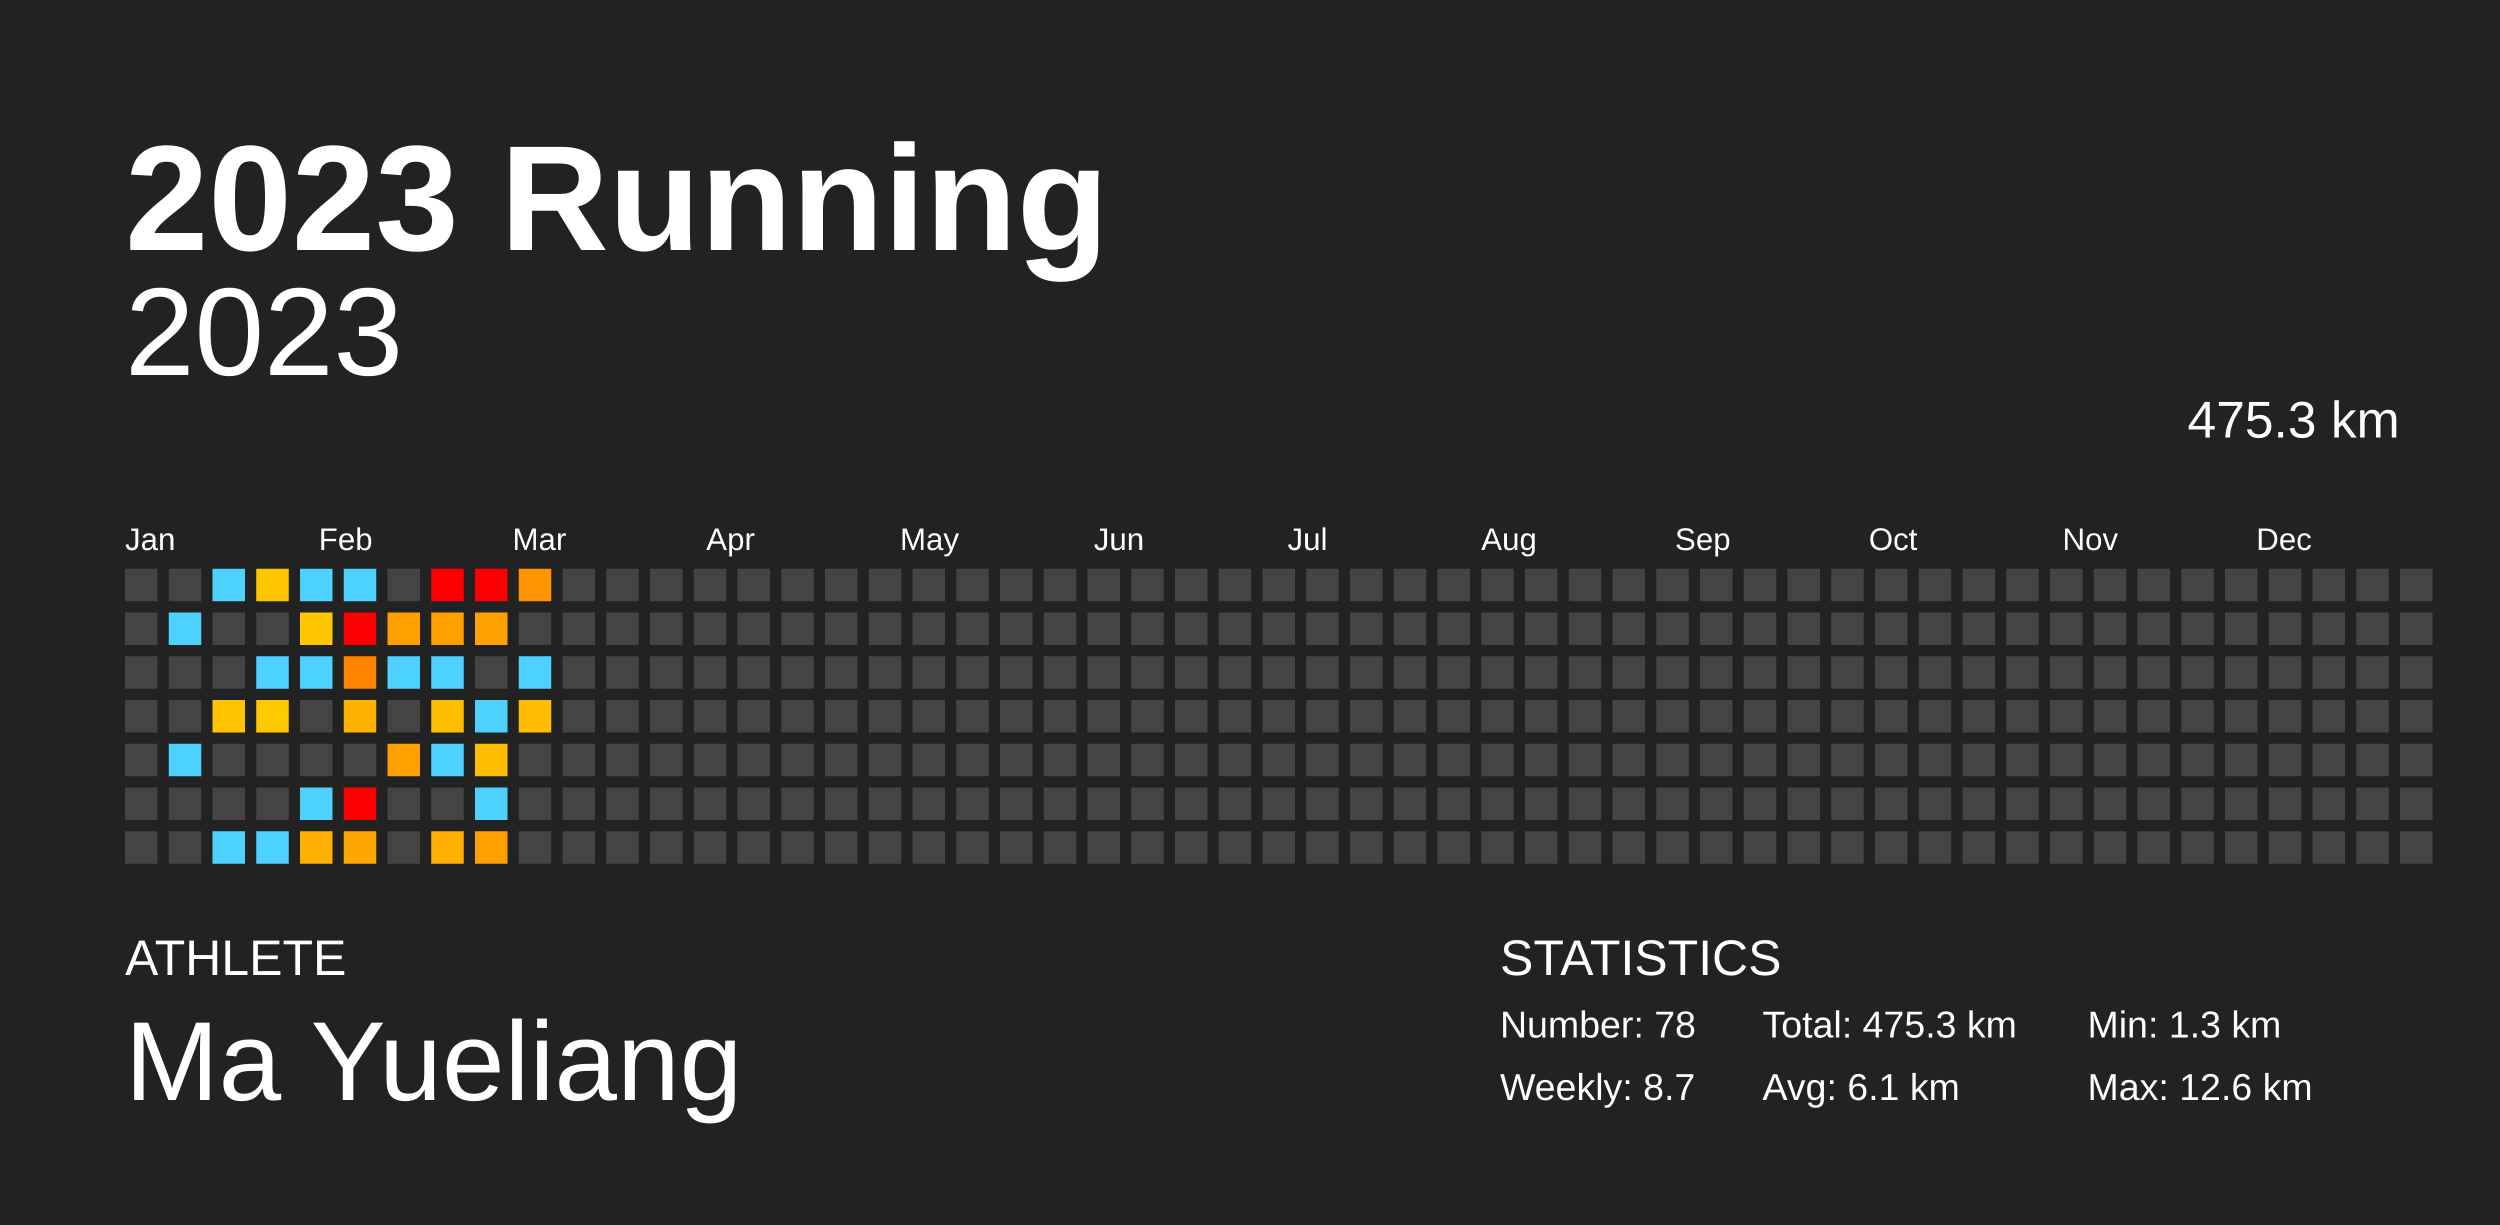
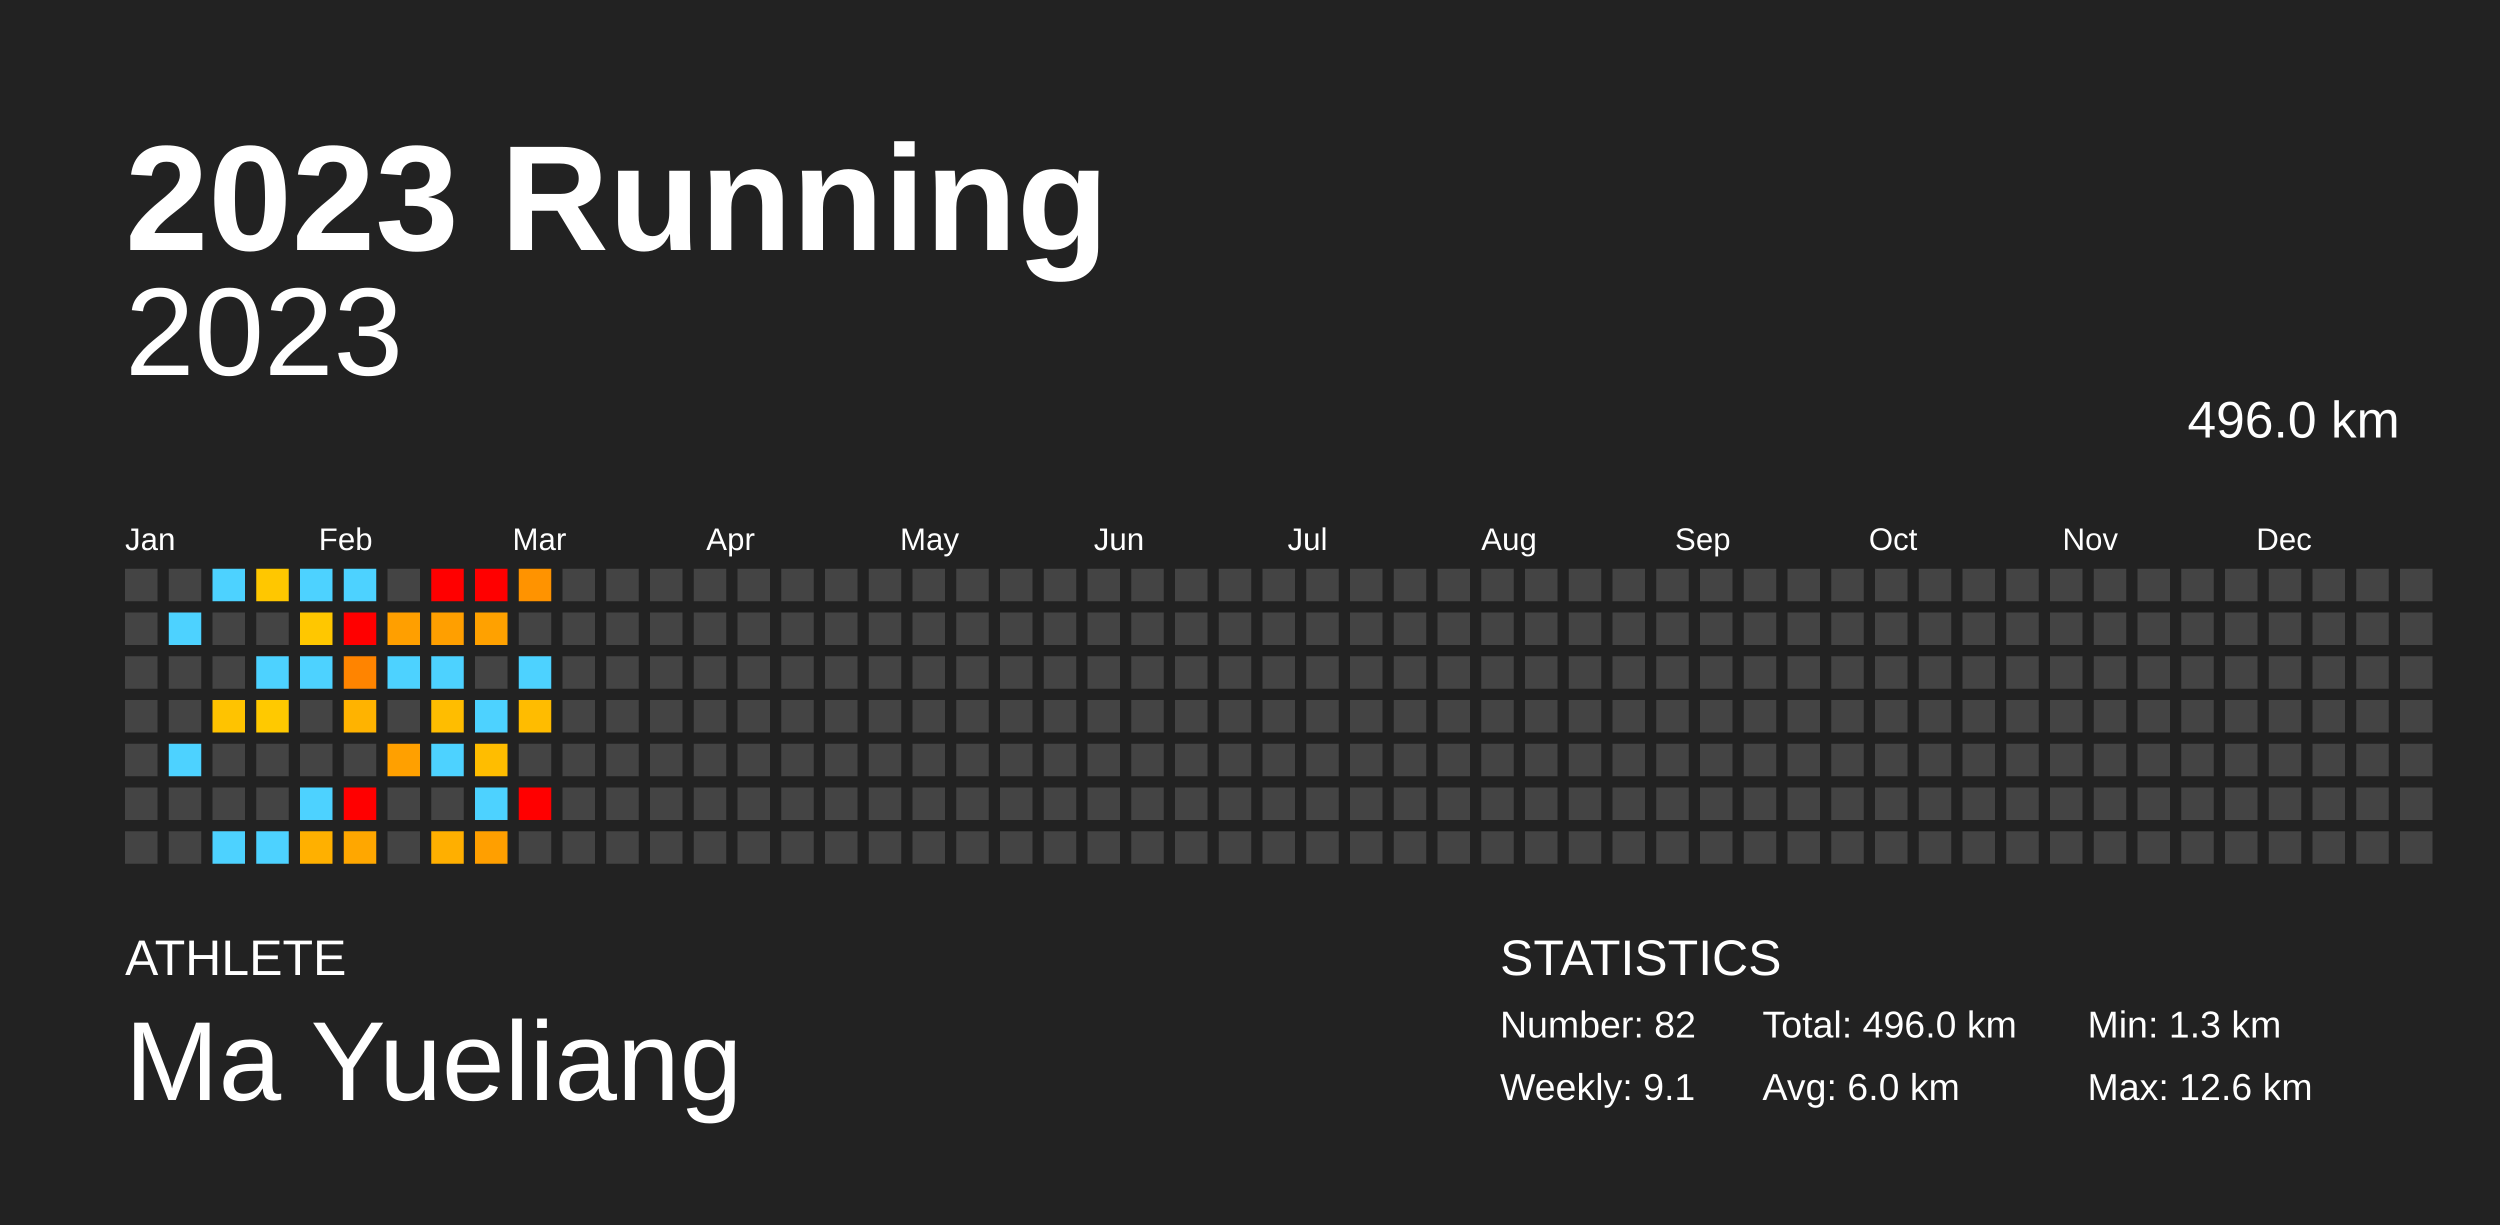
<svg xmlns="http://www.w3.org/2000/svg" baseProfile="full" height="98mm" version="1.1" viewBox="0,0,200,98" width="200mm">
  <defs />
  <rect fill="#222222" height="98" width="200" x="0" y="0" />
  <text fill="#FFFFFF" style="font-size:12px; font-family:Arial; font-weight:bold;" x="10" y="20">2023 Running</text>
  <text fill="#FFFFFF" style="font-size:4px; font-family:Arial" x="10" y="78">ATHLETE</text>
  <text fill="#FFFFFF" style="font-size:9px; font-family:Arial" x="10" y="88">Ma Yueliang</text>
  <text fill="#FFFFFF" style="font-size:4px; font-family:Arial" x="120" y="78">STATISTICS</text>
-   <text fill="#FFFFFF" style="font-size:3px; font-family:Arial" x="120" y="83">Number: 78</text>
-   <text fill="#FFFFFF" style="font-size:3px; font-family:Arial" x="120" y="88">Weekly: 8.7</text>
-   <text fill="#FFFFFF" style="font-size:3px; font-family:Arial" x="141" y="83">Total: 475.3 km</text>
-   <text fill="#FFFFFF" style="font-size:3px; font-family:Arial" x="141" y="88">Avg: 6.1 km</text>
+   <text fill="#FFFFFF" style="font-size:3px; font-family:Arial" x="120" y="83">Number: 82</text>
+   <text fill="#FFFFFF" style="font-size:3px; font-family:Arial" x="120" y="88">Weekly: 9.1</text>
+   <text fill="#FFFFFF" style="font-size:3px; font-family:Arial" x="141" y="83">Total: 496.0 km</text>
+   <text fill="#FFFFFF" style="font-size:3px; font-family:Arial" x="141" y="88">Avg: 6.0 km</text>
  <text fill="#FFFFFF" style="font-size:3px; font-family:Arial" x="167" y="83">Min: 1.3 km</text>
  <text fill="#FFFFFF" style="font-size:3px; font-family:Arial" x="167" y="88">Max: 12.6 km</text>
  <text alignment-baseline="hanging" fill="#FFFFFF" style="font-size:10.0px; font-family:Arial;" x="10" y="30">2023</text>
-   <text alignment-baseline="hanging" fill="#FFFFFF" style="font-size:4.125px; font-family:Arial;" x="175" y="35">475.3 km</text>
+   <text alignment-baseline="hanging" fill="#FFFFFF" style="font-size:4.125px; font-family:Arial;" x="175" y="35">496.0 km</text>
  <text fill="#FFFFFF" style="font-size:2.5px; font-family:Arial" x="10.0" y="44">Jan</text>
  <text fill="#FFFFFF" style="font-size:2.5px; font-family:Arial" x="25.5" y="44">Feb</text>
  <text fill="#FFFFFF" style="font-size:2.5px; font-family:Arial" x="41.0" y="44">Mar</text>
  <text fill="#FFFFFF" style="font-size:2.5px; font-family:Arial" x="56.5" y="44">Apr</text>
  <text fill="#FFFFFF" style="font-size:2.5px; font-family:Arial" x="72.0" y="44">May</text>
  <text fill="#FFFFFF" style="font-size:2.5px; font-family:Arial" x="87.5" y="44">Jun</text>
  <text fill="#FFFFFF" style="font-size:2.5px; font-family:Arial" x="103.0" y="44">Jul</text>
  <text fill="#FFFFFF" style="font-size:2.5px; font-family:Arial" x="118.5" y="44">Aug</text>
  <text fill="#FFFFFF" style="font-size:2.5px; font-family:Arial" x="134.0" y="44">Sep</text>
  <text fill="#FFFFFF" style="font-size:2.5px; font-family:Arial" x="149.5" y="44">Oct</text>
  <text fill="#FFFFFF" style="font-size:2.5px; font-family:Arial" x="165.0" y="44">Nov</text>
  <text fill="#FFFFFF" style="font-size:2.5px; font-family:Arial" x="180.5" y="44">Dec</text>
  <rect fill="#444444" height="2.6" width="2.6" x="10.0" y="45.5" />
  <rect fill="#444444" height="2.6" width="2.6" x="10.0" y="49.0" />
  <rect fill="#444444" height="2.6" width="2.6" x="10.0" y="52.5" />
  <rect fill="#444444" height="2.6" width="2.6" x="10.0" y="56.0" />
  <rect fill="#444444" height="2.6" width="2.6" x="10.0" y="59.5" />
  <rect fill="#444444" height="2.6" width="2.6" x="10.0" y="63.0" />
  <rect fill="#444444" height="2.6" width="2.6" x="10.0" y="66.5" />
  <rect fill="#444444" height="2.6" width="2.6" x="13.5" y="45.5" />
  <rect fill="#4dd2ff" height="2.6" width="2.6" x="13.5" y="49.0" />
  <rect fill="#444444" height="2.6" width="2.6" x="13.5" y="52.5" />
  <rect fill="#444444" height="2.6" width="2.6" x="13.5" y="56.0" />
  <rect fill="#4dd2ff" height="2.6" width="2.6" x="13.5" y="59.5" />
  <rect fill="#444444" height="2.6" width="2.6" x="13.5" y="63.0" />
  <rect fill="#444444" height="2.6" width="2.6" x="13.5" y="66.5" />
  <rect fill="#4dd2ff" height="2.6" width="2.6" x="17.0" y="45.5" />
  <rect fill="#444444" height="2.6" width="2.6" x="17.0" y="49.0" />
  <rect fill="#444444" height="2.6" width="2.6" x="17.0" y="52.5" />
  <rect fill="#ffc300" height="2.6" width="2.6" x="17.0" y="56.0" />
  <rect fill="#444444" height="2.6" width="2.6" x="17.0" y="59.5" />
  <rect fill="#444444" height="2.6" width="2.6" x="17.0" y="63.0" />
  <rect fill="#4dd2ff" height="2.6" width="2.6" x="17.0" y="66.5" />
  <rect fill="#ffc700" height="2.6" width="2.6" x="20.5" y="45.5" />
  <rect fill="#444444" height="2.6" width="2.6" x="20.5" y="49.0" />
  <rect fill="#4dd2ff" height="2.6" width="2.6" x="20.5" y="52.5" />
  <rect fill="#ffc900" height="2.6" width="2.6" x="20.5" y="56.0" />
  <rect fill="#444444" height="2.6" width="2.6" x="20.5" y="59.5" />
  <rect fill="#444444" height="2.6" width="2.6" x="20.5" y="63.0" />
  <rect fill="#4dd2ff" height="2.6" width="2.6" x="20.5" y="66.5" />
  <rect fill="#4dd2ff" height="2.6" width="2.6" x="24.0" y="45.5" />
  <rect fill="#ffc700" height="2.6" width="2.6" x="24.0" y="49.0" />
  <rect fill="#4dd2ff" height="2.6" width="2.6" x="24.0" y="52.5" />
  <rect fill="#444444" height="2.6" width="2.6" x="24.0" y="56.0" />
  <rect fill="#444444" height="2.6" width="2.6" x="24.0" y="59.5" />
  <rect fill="#4dd2ff" height="2.6" width="2.6" x="24.0" y="63.0" />
  <rect fill="#ffb000" height="2.6" width="2.6" x="24.0" y="66.5" />
  <rect fill="#4dd2ff" height="2.6" width="2.6" x="27.5" y="45.5" />
  <rect fill="red" height="2.6" width="2.6" x="27.5" y="49.0" />
  <rect fill="#ff8400" height="2.6" width="2.6" x="27.5" y="52.5" />
  <rect fill="#ffb300" height="2.6" width="2.6" x="27.5" y="56.0" />
  <rect fill="#444444" height="2.6" width="2.6" x="27.5" y="59.5" />
  <rect fill="red" height="2.6" width="2.6" x="27.5" y="63.0" />
  <rect fill="#ffa700" height="2.6" width="2.6" x="27.5" y="66.5" />
  <rect fill="#444444" height="2.6" width="2.6" x="31.0" y="45.5" />
  <rect fill="#ff9f00" height="2.6" width="2.6" x="31.0" y="49.0" />
  <rect fill="#4dd2ff" height="2.6" width="2.6" x="31.0" y="52.5" />
  <rect fill="#444444" height="2.6" width="2.6" x="31.0" y="56.0" />
  <rect fill="#ffa000" height="2.6" width="2.6" x="31.0" y="59.5" />
  <rect fill="#444444" height="2.6" width="2.6" x="31.0" y="63.0" />
  <rect fill="#444444" height="2.6" width="2.6" x="31.0" y="66.5" />
  <rect fill="red" height="2.6" width="2.6" x="34.5" y="45.5" />
  <rect fill="#ff9f00" height="2.6" width="2.6" x="34.5" y="49.0" />
  <rect fill="#4dd2ff" height="2.6" width="2.6" x="34.5" y="52.5" />
  <rect fill="#ffbd00" height="2.6" width="2.6" x="34.5" y="56.0" />
  <rect fill="#4dd2ff" height="2.6" width="2.6" x="34.5" y="59.5" />
  <rect fill="#444444" height="2.6" width="2.6" x="34.5" y="63.0" />
  <rect fill="#ffaf00" height="2.6" width="2.6" x="34.5" y="66.5" />
  <rect fill="red" height="2.6" width="2.6" x="38.0" y="45.5" />
  <rect fill="#ffa100" height="2.6" width="2.6" x="38.0" y="49.0" />
  <rect fill="#444444" height="2.6" width="2.6" x="38.0" y="52.5" />
  <rect fill="#4dd2ff" height="2.6" width="2.6" x="38.0" y="56.0" />
  <rect fill="#ffbd00" height="2.6" width="2.6" x="38.0" y="59.5" />
  <rect fill="#4dd2ff" height="2.6" width="2.6" x="38.0" y="63.0" />
  <rect fill="#ff9f00" height="2.6" width="2.6" x="38.0" y="66.5" />
  <rect fill="#ff9300" height="2.6" width="2.6" x="41.5" y="45.5" />
  <rect fill="#444444" height="2.6" width="2.6" x="41.5" y="49.0" />
  <rect fill="#4dd2ff" height="2.6" width="2.6" x="41.5" y="52.5" />
  <rect fill="#ffbc00" height="2.6" width="2.6" x="41.5" y="56.0" />
  <rect fill="#444444" height="2.6" width="2.6" x="41.5" y="59.5" />
-   <rect fill="#444444" height="2.6" width="2.6" x="41.5" y="63.0" />
+   <rect fill="red" height="2.6" width="2.6" x="41.5" y="63.0" />
  <rect fill="#444444" height="2.6" width="2.6" x="41.5" y="66.5" />
  <rect fill="#444444" height="2.6" width="2.6" x="45.0" y="45.5" />
  <rect fill="#444444" height="2.6" width="2.6" x="45.0" y="49.0" />
  <rect fill="#444444" height="2.6" width="2.6" x="45.0" y="52.5" />
  <rect fill="#444444" height="2.6" width="2.6" x="45.0" y="56.0" />
  <rect fill="#444444" height="2.6" width="2.6" x="45.0" y="59.5" />
  <rect fill="#444444" height="2.6" width="2.6" x="45.0" y="63.0" />
  <rect fill="#444444" height="2.6" width="2.6" x="45.0" y="66.5" />
  <rect fill="#444444" height="2.6" width="2.6" x="48.5" y="45.5" />
  <rect fill="#444444" height="2.6" width="2.6" x="48.5" y="49.0" />
  <rect fill="#444444" height="2.6" width="2.6" x="48.5" y="52.5" />
  <rect fill="#444444" height="2.6" width="2.6" x="48.5" y="56.0" />
  <rect fill="#444444" height="2.6" width="2.6" x="48.5" y="59.5" />
  <rect fill="#444444" height="2.6" width="2.6" x="48.5" y="63.0" />
  <rect fill="#444444" height="2.6" width="2.6" x="48.5" y="66.5" />
  <rect fill="#444444" height="2.6" width="2.6" x="52.0" y="45.5" />
  <rect fill="#444444" height="2.6" width="2.6" x="52.0" y="49.0" />
  <rect fill="#444444" height="2.6" width="2.6" x="52.0" y="52.5" />
  <rect fill="#444444" height="2.6" width="2.6" x="52.0" y="56.0" />
  <rect fill="#444444" height="2.6" width="2.6" x="52.0" y="59.5" />
  <rect fill="#444444" height="2.6" width="2.6" x="52.0" y="63.0" />
  <rect fill="#444444" height="2.6" width="2.6" x="52.0" y="66.5" />
  <rect fill="#444444" height="2.6" width="2.6" x="55.5" y="45.5" />
  <rect fill="#444444" height="2.6" width="2.6" x="55.5" y="49.0" />
  <rect fill="#444444" height="2.6" width="2.6" x="55.5" y="52.5" />
  <rect fill="#444444" height="2.6" width="2.6" x="55.5" y="56.0" />
  <rect fill="#444444" height="2.6" width="2.6" x="55.5" y="59.5" />
  <rect fill="#444444" height="2.6" width="2.6" x="55.5" y="63.0" />
  <rect fill="#444444" height="2.6" width="2.6" x="55.5" y="66.5" />
  <rect fill="#444444" height="2.6" width="2.6" x="59.0" y="45.5" />
  <rect fill="#444444" height="2.6" width="2.6" x="59.0" y="49.0" />
  <rect fill="#444444" height="2.6" width="2.6" x="59.0" y="52.5" />
  <rect fill="#444444" height="2.6" width="2.6" x="59.0" y="56.0" />
  <rect fill="#444444" height="2.6" width="2.6" x="59.0" y="59.5" />
  <rect fill="#444444" height="2.6" width="2.6" x="59.0" y="63.0" />
  <rect fill="#444444" height="2.6" width="2.6" x="59.0" y="66.5" />
  <rect fill="#444444" height="2.6" width="2.6" x="62.5" y="45.5" />
  <rect fill="#444444" height="2.6" width="2.6" x="62.5" y="49.0" />
  <rect fill="#444444" height="2.6" width="2.6" x="62.5" y="52.5" />
  <rect fill="#444444" height="2.6" width="2.6" x="62.5" y="56.0" />
  <rect fill="#444444" height="2.6" width="2.6" x="62.5" y="59.5" />
  <rect fill="#444444" height="2.6" width="2.6" x="62.5" y="63.0" />
  <rect fill="#444444" height="2.6" width="2.6" x="62.5" y="66.5" />
  <rect fill="#444444" height="2.6" width="2.6" x="66.0" y="45.5" />
  <rect fill="#444444" height="2.6" width="2.6" x="66.0" y="49.0" />
  <rect fill="#444444" height="2.6" width="2.6" x="66.0" y="52.5" />
  <rect fill="#444444" height="2.6" width="2.6" x="66.0" y="56.0" />
  <rect fill="#444444" height="2.6" width="2.6" x="66.0" y="59.5" />
  <rect fill="#444444" height="2.6" width="2.6" x="66.0" y="63.0" />
  <rect fill="#444444" height="2.6" width="2.6" x="66.0" y="66.5" />
  <rect fill="#444444" height="2.6" width="2.6" x="69.5" y="45.5" />
  <rect fill="#444444" height="2.6" width="2.6" x="69.5" y="49.0" />
  <rect fill="#444444" height="2.6" width="2.6" x="69.5" y="52.5" />
  <rect fill="#444444" height="2.6" width="2.6" x="69.5" y="56.0" />
  <rect fill="#444444" height="2.6" width="2.6" x="69.5" y="59.5" />
  <rect fill="#444444" height="2.6" width="2.6" x="69.5" y="63.0" />
  <rect fill="#444444" height="2.6" width="2.6" x="69.5" y="66.5" />
  <rect fill="#444444" height="2.6" width="2.6" x="73.0" y="45.5" />
  <rect fill="#444444" height="2.6" width="2.6" x="73.0" y="49.0" />
  <rect fill="#444444" height="2.6" width="2.6" x="73.0" y="52.5" />
  <rect fill="#444444" height="2.6" width="2.6" x="73.0" y="56.0" />
  <rect fill="#444444" height="2.6" width="2.6" x="73.0" y="59.5" />
  <rect fill="#444444" height="2.6" width="2.6" x="73.0" y="63.0" />
  <rect fill="#444444" height="2.6" width="2.6" x="73.0" y="66.5" />
  <rect fill="#444444" height="2.6" width="2.6" x="76.5" y="45.5" />
  <rect fill="#444444" height="2.6" width="2.6" x="76.5" y="49.0" />
  <rect fill="#444444" height="2.6" width="2.6" x="76.5" y="52.5" />
  <rect fill="#444444" height="2.6" width="2.6" x="76.5" y="56.0" />
  <rect fill="#444444" height="2.6" width="2.6" x="76.5" y="59.5" />
  <rect fill="#444444" height="2.6" width="2.6" x="76.5" y="63.0" />
  <rect fill="#444444" height="2.6" width="2.6" x="76.5" y="66.5" />
  <rect fill="#444444" height="2.6" width="2.6" x="80.0" y="45.5" />
  <rect fill="#444444" height="2.6" width="2.6" x="80.0" y="49.0" />
  <rect fill="#444444" height="2.6" width="2.6" x="80.0" y="52.5" />
  <rect fill="#444444" height="2.6" width="2.6" x="80.0" y="56.0" />
  <rect fill="#444444" height="2.6" width="2.6" x="80.0" y="59.5" />
  <rect fill="#444444" height="2.6" width="2.6" x="80.0" y="63.0" />
  <rect fill="#444444" height="2.6" width="2.6" x="80.0" y="66.5" />
  <rect fill="#444444" height="2.6" width="2.6" x="83.5" y="45.5" />
  <rect fill="#444444" height="2.6" width="2.6" x="83.5" y="49.0" />
  <rect fill="#444444" height="2.6" width="2.6" x="83.5" y="52.5" />
  <rect fill="#444444" height="2.6" width="2.6" x="83.5" y="56.0" />
  <rect fill="#444444" height="2.6" width="2.6" x="83.5" y="59.5" />
  <rect fill="#444444" height="2.6" width="2.6" x="83.5" y="63.0" />
  <rect fill="#444444" height="2.6" width="2.6" x="83.5" y="66.5" />
  <rect fill="#444444" height="2.6" width="2.6" x="87.0" y="45.5" />
  <rect fill="#444444" height="2.6" width="2.6" x="87.0" y="49.0" />
  <rect fill="#444444" height="2.6" width="2.6" x="87.0" y="52.5" />
  <rect fill="#444444" height="2.6" width="2.6" x="87.0" y="56.0" />
  <rect fill="#444444" height="2.6" width="2.6" x="87.0" y="59.5" />
  <rect fill="#444444" height="2.6" width="2.6" x="87.0" y="63.0" />
  <rect fill="#444444" height="2.6" width="2.6" x="87.0" y="66.5" />
  <rect fill="#444444" height="2.6" width="2.6" x="90.5" y="45.5" />
  <rect fill="#444444" height="2.6" width="2.6" x="90.5" y="49.0" />
  <rect fill="#444444" height="2.6" width="2.6" x="90.5" y="52.5" />
  <rect fill="#444444" height="2.6" width="2.6" x="90.5" y="56.0" />
  <rect fill="#444444" height="2.6" width="2.6" x="90.5" y="59.5" />
  <rect fill="#444444" height="2.6" width="2.6" x="90.5" y="63.0" />
  <rect fill="#444444" height="2.6" width="2.6" x="90.5" y="66.5" />
  <rect fill="#444444" height="2.6" width="2.6" x="94.0" y="45.5" />
  <rect fill="#444444" height="2.6" width="2.6" x="94.0" y="49.0" />
  <rect fill="#444444" height="2.6" width="2.6" x="94.0" y="52.5" />
  <rect fill="#444444" height="2.6" width="2.6" x="94.0" y="56.0" />
  <rect fill="#444444" height="2.6" width="2.6" x="94.0" y="59.5" />
  <rect fill="#444444" height="2.6" width="2.6" x="94.0" y="63.0" />
  <rect fill="#444444" height="2.6" width="2.6" x="94.0" y="66.5" />
  <rect fill="#444444" height="2.6" width="2.6" x="97.5" y="45.5" />
  <rect fill="#444444" height="2.6" width="2.6" x="97.5" y="49.0" />
  <rect fill="#444444" height="2.6" width="2.6" x="97.5" y="52.5" />
  <rect fill="#444444" height="2.6" width="2.6" x="97.5" y="56.0" />
  <rect fill="#444444" height="2.6" width="2.6" x="97.5" y="59.5" />
  <rect fill="#444444" height="2.6" width="2.6" x="97.5" y="63.0" />
  <rect fill="#444444" height="2.6" width="2.6" x="97.5" y="66.5" />
  <rect fill="#444444" height="2.6" width="2.6" x="101.0" y="45.5" />
  <rect fill="#444444" height="2.6" width="2.6" x="101.0" y="49.0" />
  <rect fill="#444444" height="2.6" width="2.6" x="101.0" y="52.5" />
  <rect fill="#444444" height="2.6" width="2.6" x="101.0" y="56.0" />
  <rect fill="#444444" height="2.6" width="2.6" x="101.0" y="59.5" />
  <rect fill="#444444" height="2.6" width="2.6" x="101.0" y="63.0" />
  <rect fill="#444444" height="2.6" width="2.6" x="101.0" y="66.5" />
  <rect fill="#444444" height="2.6" width="2.6" x="104.5" y="45.5" />
  <rect fill="#444444" height="2.6" width="2.6" x="104.5" y="49.0" />
  <rect fill="#444444" height="2.6" width="2.6" x="104.5" y="52.5" />
  <rect fill="#444444" height="2.6" width="2.6" x="104.5" y="56.0" />
  <rect fill="#444444" height="2.6" width="2.6" x="104.5" y="59.5" />
  <rect fill="#444444" height="2.6" width="2.6" x="104.5" y="63.0" />
  <rect fill="#444444" height="2.6" width="2.6" x="104.5" y="66.5" />
  <rect fill="#444444" height="2.6" width="2.6" x="108.0" y="45.5" />
  <rect fill="#444444" height="2.6" width="2.6" x="108.0" y="49.0" />
  <rect fill="#444444" height="2.6" width="2.6" x="108.0" y="52.5" />
  <rect fill="#444444" height="2.6" width="2.6" x="108.0" y="56.0" />
  <rect fill="#444444" height="2.6" width="2.6" x="108.0" y="59.5" />
  <rect fill="#444444" height="2.6" width="2.6" x="108.0" y="63.0" />
  <rect fill="#444444" height="2.6" width="2.6" x="108.0" y="66.5" />
  <rect fill="#444444" height="2.6" width="2.6" x="111.5" y="45.5" />
  <rect fill="#444444" height="2.6" width="2.6" x="111.5" y="49.0" />
  <rect fill="#444444" height="2.6" width="2.6" x="111.5" y="52.5" />
  <rect fill="#444444" height="2.6" width="2.6" x="111.5" y="56.0" />
  <rect fill="#444444" height="2.6" width="2.6" x="111.5" y="59.5" />
  <rect fill="#444444" height="2.6" width="2.6" x="111.5" y="63.0" />
  <rect fill="#444444" height="2.6" width="2.6" x="111.5" y="66.5" />
  <rect fill="#444444" height="2.6" width="2.6" x="115.0" y="45.5" />
  <rect fill="#444444" height="2.6" width="2.6" x="115.0" y="49.0" />
  <rect fill="#444444" height="2.6" width="2.6" x="115.0" y="52.5" />
  <rect fill="#444444" height="2.6" width="2.6" x="115.0" y="56.0" />
  <rect fill="#444444" height="2.6" width="2.6" x="115.0" y="59.5" />
  <rect fill="#444444" height="2.6" width="2.6" x="115.0" y="63.0" />
  <rect fill="#444444" height="2.6" width="2.6" x="115.0" y="66.5" />
  <rect fill="#444444" height="2.6" width="2.6" x="118.5" y="45.5" />
  <rect fill="#444444" height="2.6" width="2.6" x="118.5" y="49.0" />
  <rect fill="#444444" height="2.6" width="2.6" x="118.5" y="52.5" />
  <rect fill="#444444" height="2.6" width="2.6" x="118.5" y="56.0" />
  <rect fill="#444444" height="2.6" width="2.6" x="118.5" y="59.5" />
  <rect fill="#444444" height="2.6" width="2.6" x="118.5" y="63.0" />
  <rect fill="#444444" height="2.6" width="2.6" x="118.5" y="66.5" />
  <rect fill="#444444" height="2.6" width="2.6" x="122.0" y="45.5" />
  <rect fill="#444444" height="2.6" width="2.6" x="122.0" y="49.0" />
  <rect fill="#444444" height="2.6" width="2.6" x="122.0" y="52.5" />
  <rect fill="#444444" height="2.6" width="2.6" x="122.0" y="56.0" />
  <rect fill="#444444" height="2.6" width="2.6" x="122.0" y="59.5" />
  <rect fill="#444444" height="2.6" width="2.6" x="122.0" y="63.0" />
  <rect fill="#444444" height="2.6" width="2.6" x="122.0" y="66.5" />
  <rect fill="#444444" height="2.6" width="2.6" x="125.5" y="45.5" />
  <rect fill="#444444" height="2.6" width="2.6" x="125.5" y="49.0" />
  <rect fill="#444444" height="2.6" width="2.6" x="125.5" y="52.5" />
  <rect fill="#444444" height="2.6" width="2.6" x="125.5" y="56.0" />
  <rect fill="#444444" height="2.6" width="2.6" x="125.5" y="59.5" />
  <rect fill="#444444" height="2.6" width="2.6" x="125.5" y="63.0" />
  <rect fill="#444444" height="2.6" width="2.6" x="125.5" y="66.5" />
  <rect fill="#444444" height="2.6" width="2.6" x="129.0" y="45.5" />
  <rect fill="#444444" height="2.6" width="2.6" x="129.0" y="49.0" />
  <rect fill="#444444" height="2.6" width="2.6" x="129.0" y="52.5" />
  <rect fill="#444444" height="2.6" width="2.6" x="129.0" y="56.0" />
  <rect fill="#444444" height="2.6" width="2.6" x="129.0" y="59.5" />
  <rect fill="#444444" height="2.6" width="2.6" x="129.0" y="63.0" />
  <rect fill="#444444" height="2.6" width="2.6" x="129.0" y="66.5" />
  <rect fill="#444444" height="2.6" width="2.6" x="132.5" y="45.5" />
  <rect fill="#444444" height="2.6" width="2.6" x="132.5" y="49.0" />
  <rect fill="#444444" height="2.6" width="2.6" x="132.5" y="52.5" />
  <rect fill="#444444" height="2.6" width="2.6" x="132.5" y="56.0" />
  <rect fill="#444444" height="2.6" width="2.6" x="132.5" y="59.5" />
  <rect fill="#444444" height="2.6" width="2.6" x="132.5" y="63.0" />
  <rect fill="#444444" height="2.6" width="2.6" x="132.5" y="66.5" />
  <rect fill="#444444" height="2.6" width="2.6" x="136.0" y="45.5" />
  <rect fill="#444444" height="2.6" width="2.6" x="136.0" y="49.0" />
  <rect fill="#444444" height="2.6" width="2.6" x="136.0" y="52.5" />
  <rect fill="#444444" height="2.6" width="2.6" x="136.0" y="56.0" />
  <rect fill="#444444" height="2.6" width="2.6" x="136.0" y="59.5" />
  <rect fill="#444444" height="2.6" width="2.6" x="136.0" y="63.0" />
  <rect fill="#444444" height="2.6" width="2.6" x="136.0" y="66.5" />
  <rect fill="#444444" height="2.6" width="2.6" x="139.5" y="45.5" />
  <rect fill="#444444" height="2.6" width="2.6" x="139.5" y="49.0" />
  <rect fill="#444444" height="2.6" width="2.6" x="139.5" y="52.5" />
  <rect fill="#444444" height="2.6" width="2.6" x="139.5" y="56.0" />
  <rect fill="#444444" height="2.6" width="2.6" x="139.5" y="59.5" />
  <rect fill="#444444" height="2.6" width="2.6" x="139.5" y="63.0" />
  <rect fill="#444444" height="2.6" width="2.6" x="139.5" y="66.5" />
  <rect fill="#444444" height="2.6" width="2.6" x="143.0" y="45.5" />
  <rect fill="#444444" height="2.6" width="2.6" x="143.0" y="49.0" />
  <rect fill="#444444" height="2.6" width="2.6" x="143.0" y="52.5" />
  <rect fill="#444444" height="2.6" width="2.6" x="143.0" y="56.0" />
  <rect fill="#444444" height="2.6" width="2.6" x="143.0" y="59.5" />
  <rect fill="#444444" height="2.6" width="2.6" x="143.0" y="63.0" />
  <rect fill="#444444" height="2.6" width="2.6" x="143.0" y="66.5" />
  <rect fill="#444444" height="2.6" width="2.6" x="146.5" y="45.5" />
  <rect fill="#444444" height="2.6" width="2.6" x="146.5" y="49.0" />
  <rect fill="#444444" height="2.6" width="2.6" x="146.5" y="52.5" />
  <rect fill="#444444" height="2.6" width="2.6" x="146.5" y="56.0" />
  <rect fill="#444444" height="2.6" width="2.6" x="146.5" y="59.5" />
  <rect fill="#444444" height="2.6" width="2.6" x="146.5" y="63.0" />
  <rect fill="#444444" height="2.6" width="2.6" x="146.5" y="66.5" />
  <rect fill="#444444" height="2.6" width="2.6" x="150.0" y="45.5" />
  <rect fill="#444444" height="2.6" width="2.6" x="150.0" y="49.0" />
  <rect fill="#444444" height="2.6" width="2.6" x="150.0" y="52.5" />
  <rect fill="#444444" height="2.6" width="2.6" x="150.0" y="56.0" />
  <rect fill="#444444" height="2.6" width="2.6" x="150.0" y="59.5" />
  <rect fill="#444444" height="2.6" width="2.6" x="150.0" y="63.0" />
  <rect fill="#444444" height="2.6" width="2.6" x="150.0" y="66.5" />
  <rect fill="#444444" height="2.6" width="2.6" x="153.5" y="45.5" />
  <rect fill="#444444" height="2.6" width="2.6" x="153.5" y="49.0" />
  <rect fill="#444444" height="2.6" width="2.6" x="153.5" y="52.5" />
  <rect fill="#444444" height="2.6" width="2.6" x="153.5" y="56.0" />
  <rect fill="#444444" height="2.6" width="2.6" x="153.5" y="59.5" />
  <rect fill="#444444" height="2.6" width="2.6" x="153.5" y="63.0" />
  <rect fill="#444444" height="2.6" width="2.6" x="153.5" y="66.5" />
  <rect fill="#444444" height="2.6" width="2.6" x="157.0" y="45.5" />
  <rect fill="#444444" height="2.6" width="2.6" x="157.0" y="49.0" />
  <rect fill="#444444" height="2.6" width="2.6" x="157.0" y="52.5" />
  <rect fill="#444444" height="2.6" width="2.6" x="157.0" y="56.0" />
  <rect fill="#444444" height="2.6" width="2.6" x="157.0" y="59.5" />
  <rect fill="#444444" height="2.6" width="2.6" x="157.0" y="63.0" />
  <rect fill="#444444" height="2.6" width="2.6" x="157.0" y="66.5" />
  <rect fill="#444444" height="2.6" width="2.6" x="160.5" y="45.5" />
  <rect fill="#444444" height="2.6" width="2.6" x="160.5" y="49.0" />
  <rect fill="#444444" height="2.6" width="2.6" x="160.5" y="52.5" />
  <rect fill="#444444" height="2.6" width="2.6" x="160.5" y="56.0" />
  <rect fill="#444444" height="2.6" width="2.6" x="160.5" y="59.5" />
  <rect fill="#444444" height="2.6" width="2.6" x="160.5" y="63.0" />
  <rect fill="#444444" height="2.6" width="2.6" x="160.5" y="66.5" />
  <rect fill="#444444" height="2.6" width="2.6" x="164.0" y="45.5" />
  <rect fill="#444444" height="2.6" width="2.6" x="164.0" y="49.0" />
  <rect fill="#444444" height="2.6" width="2.6" x="164.0" y="52.5" />
  <rect fill="#444444" height="2.6" width="2.6" x="164.0" y="56.0" />
  <rect fill="#444444" height="2.6" width="2.6" x="164.0" y="59.5" />
  <rect fill="#444444" height="2.6" width="2.6" x="164.0" y="63.0" />
  <rect fill="#444444" height="2.6" width="2.6" x="164.0" y="66.5" />
  <rect fill="#444444" height="2.6" width="2.6" x="167.5" y="45.5" />
  <rect fill="#444444" height="2.6" width="2.6" x="167.5" y="49.0" />
  <rect fill="#444444" height="2.6" width="2.6" x="167.5" y="52.5" />
  <rect fill="#444444" height="2.6" width="2.6" x="167.5" y="56.0" />
  <rect fill="#444444" height="2.6" width="2.6" x="167.5" y="59.5" />
  <rect fill="#444444" height="2.6" width="2.6" x="167.5" y="63.0" />
  <rect fill="#444444" height="2.6" width="2.6" x="167.5" y="66.5" />
  <rect fill="#444444" height="2.6" width="2.6" x="171.0" y="45.5" />
  <rect fill="#444444" height="2.6" width="2.6" x="171.0" y="49.0" />
  <rect fill="#444444" height="2.6" width="2.6" x="171.0" y="52.5" />
  <rect fill="#444444" height="2.6" width="2.6" x="171.0" y="56.0" />
  <rect fill="#444444" height="2.6" width="2.6" x="171.0" y="59.5" />
  <rect fill="#444444" height="2.6" width="2.6" x="171.0" y="63.0" />
  <rect fill="#444444" height="2.6" width="2.6" x="171.0" y="66.5" />
  <rect fill="#444444" height="2.6" width="2.6" x="174.5" y="45.5" />
  <rect fill="#444444" height="2.6" width="2.6" x="174.5" y="49.0" />
  <rect fill="#444444" height="2.6" width="2.6" x="174.5" y="52.5" />
  <rect fill="#444444" height="2.6" width="2.6" x="174.5" y="56.0" />
  <rect fill="#444444" height="2.6" width="2.6" x="174.5" y="59.5" />
  <rect fill="#444444" height="2.6" width="2.6" x="174.5" y="63.0" />
  <rect fill="#444444" height="2.6" width="2.6" x="174.5" y="66.5" />
  <rect fill="#444444" height="2.6" width="2.6" x="178.0" y="45.5" />
  <rect fill="#444444" height="2.6" width="2.6" x="178.0" y="49.0" />
  <rect fill="#444444" height="2.6" width="2.6" x="178.0" y="52.5" />
  <rect fill="#444444" height="2.6" width="2.6" x="178.0" y="56.0" />
  <rect fill="#444444" height="2.6" width="2.6" x="178.0" y="59.5" />
  <rect fill="#444444" height="2.6" width="2.6" x="178.0" y="63.0" />
  <rect fill="#444444" height="2.6" width="2.6" x="178.0" y="66.5" />
  <rect fill="#444444" height="2.6" width="2.6" x="181.5" y="45.5" />
  <rect fill="#444444" height="2.6" width="2.6" x="181.5" y="49.0" />
  <rect fill="#444444" height="2.6" width="2.6" x="181.5" y="52.5" />
  <rect fill="#444444" height="2.6" width="2.6" x="181.5" y="56.0" />
  <rect fill="#444444" height="2.6" width="2.6" x="181.5" y="59.5" />
  <rect fill="#444444" height="2.6" width="2.6" x="181.5" y="63.0" />
  <rect fill="#444444" height="2.6" width="2.6" x="181.5" y="66.5" />
  <rect fill="#444444" height="2.6" width="2.6" x="185.0" y="45.5" />
  <rect fill="#444444" height="2.6" width="2.6" x="185.0" y="49.0" />
  <rect fill="#444444" height="2.6" width="2.6" x="185.0" y="52.5" />
  <rect fill="#444444" height="2.6" width="2.6" x="185.0" y="56.0" />
  <rect fill="#444444" height="2.6" width="2.6" x="185.0" y="59.5" />
  <rect fill="#444444" height="2.6" width="2.6" x="185.0" y="63.0" />
  <rect fill="#444444" height="2.6" width="2.6" x="185.0" y="66.5" />
  <rect fill="#444444" height="2.6" width="2.6" x="188.5" y="45.5" />
  <rect fill="#444444" height="2.6" width="2.6" x="188.5" y="49.0" />
  <rect fill="#444444" height="2.6" width="2.6" x="188.5" y="52.5" />
  <rect fill="#444444" height="2.6" width="2.6" x="188.5" y="56.0" />
  <rect fill="#444444" height="2.6" width="2.6" x="188.5" y="59.5" />
  <rect fill="#444444" height="2.6" width="2.6" x="188.5" y="63.0" />
  <rect fill="#444444" height="2.6" width="2.6" x="188.5" y="66.5" />
  <rect fill="#444444" height="2.6" width="2.6" x="192.0" y="45.5" />
  <rect fill="#444444" height="2.6" width="2.6" x="192.0" y="49.0" />
  <rect fill="#444444" height="2.6" width="2.6" x="192.0" y="52.5" />
  <rect fill="#444444" height="2.6" width="2.6" x="192.0" y="56.0" />
  <rect fill="#444444" height="2.6" width="2.6" x="192.0" y="59.5" />
  <rect fill="#444444" height="2.6" width="2.6" x="192.0" y="63.0" />
  <rect fill="#444444" height="2.6" width="2.6" x="192.0" y="66.5" />
</svg>
